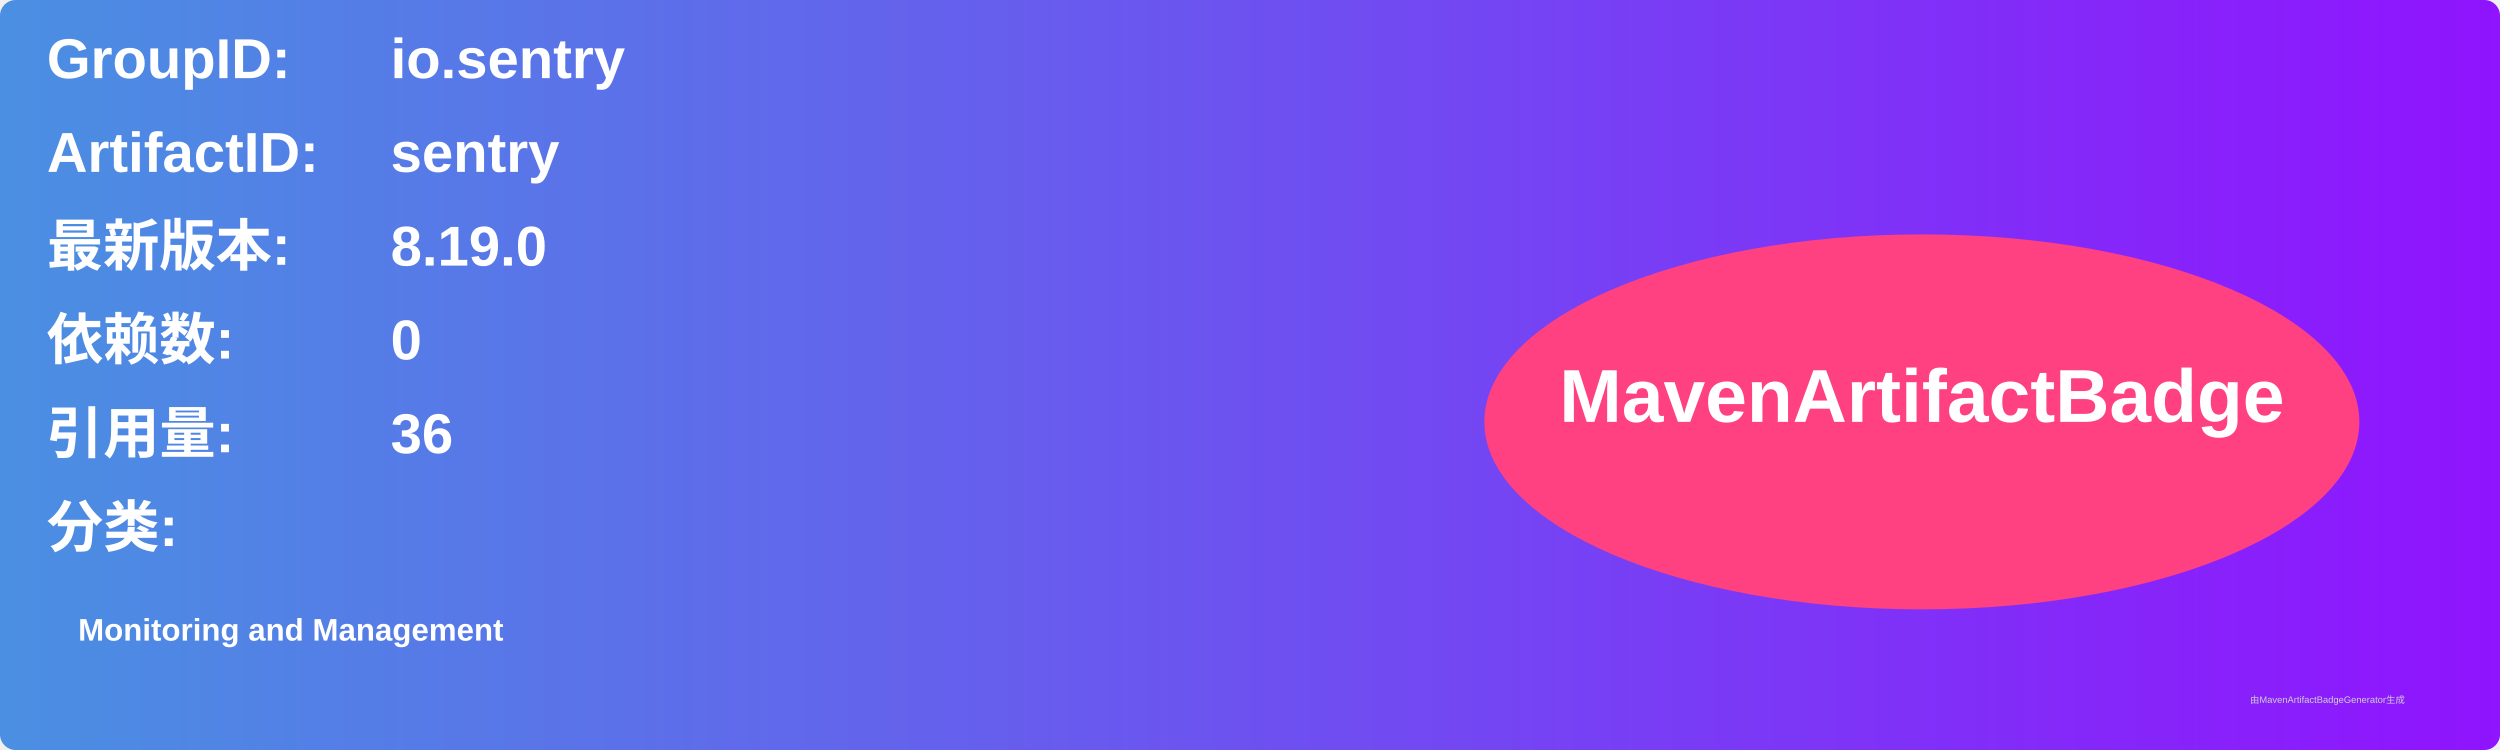
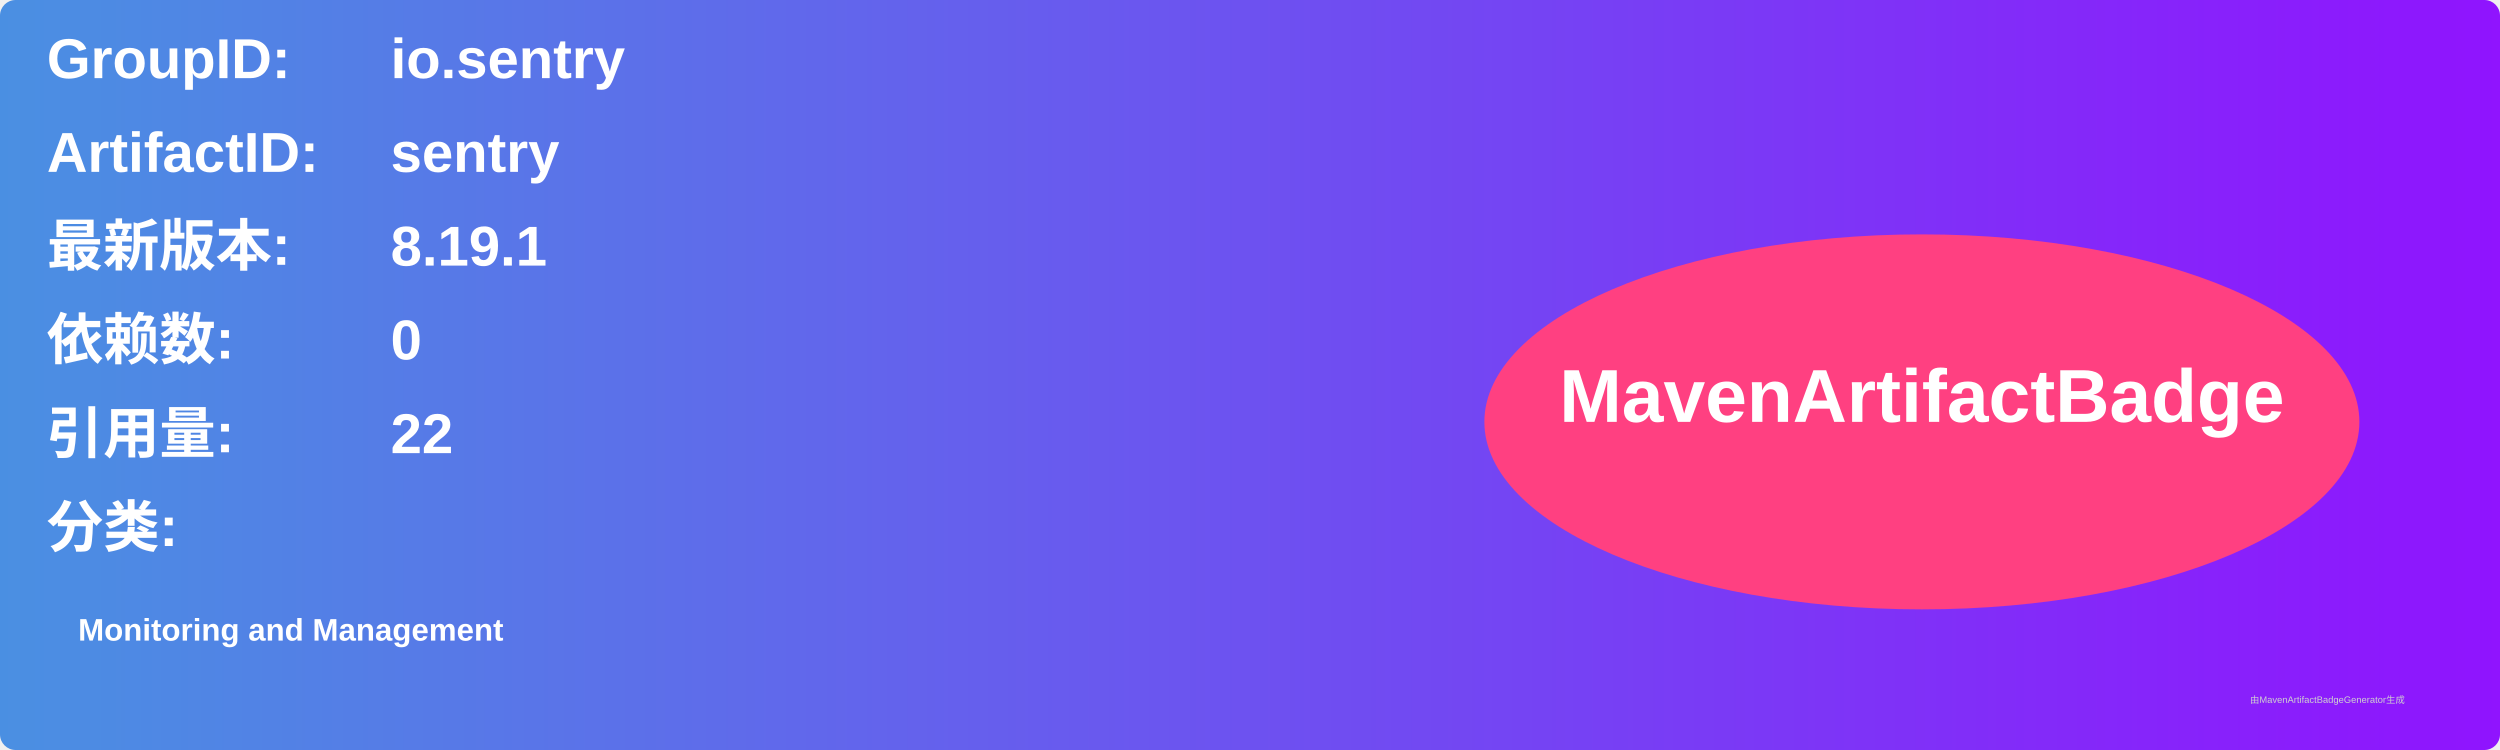
<svg xmlns="http://www.w3.org/2000/svg" width="800" height="240" viewBox="0 0 800 240">
  <linearGradient id="grad" x1="0%" y1="0%" x2="100%" y2="0%">
    <stop offset="0%" stop-color="#4a90e2" />
    <stop offset="100%" stop-color="#9013fe" />
  </linearGradient>
  <rect width="100%" height="100%" rx="5" ry="5" fill="url(#grad)" />
  <g transform="translate(15, 15)">
    <text x="0" y="10" font-family="Arial" font-size="18" fill="white" font-weight="bold" width="260">GroupID:</text>
    <text x="110" y="10" font-family="Arial" font-size="18" fill="white" font-weight="bold" width="460">io.sentry</text>
    <text x="0" y="40" font-family="Arial" font-size="18" fill="white" font-weight="bold" width="260">ArtifactID:</text>
    <text x="110" y="40" font-family="Arial" font-size="18" fill="white" font-weight="bold" width="460">sentry</text>
    <text x="0" y="70" font-family="Arial" font-size="18" fill="white" font-weight="bold">最新版本:</text>
    <text x="110" y="70" font-family="Arial" font-size="18" fill="white" font-weight="bold">
-       <tspan font-weight="bold">8.19.0</tspan>
+       <tspan font-weight="bold">8.19.1</tspan>
    </text>
    <text x="0" y="100" font-family="Arial" font-size="18" fill="white" font-weight="bold">依赖数: </text>
    <text x="110" y="100" font-family="Arial" font-size="18" fill="white">
      <tspan font-weight="bold">0</tspan>
    </text>
    <text x="0" y="130" font-family="Arial" font-size="18" fill="white" font-weight="bold">引用量: </text>
    <text x="110" y="130" font-family="Arial" font-size="18" fill="white">
-       <tspan font-weight="bold">36</tspan>
+       <tspan font-weight="bold">22</tspan>
    </text>
    <text x="0" y="160" font-family="Arial" font-size="18" fill="white" font-weight="bold">分类:</text>
    <text x="10" y="190" font-family="Arial" font-size="10" fill="white">
      <tspan font-weight="bold">Monitoring and Management</tspan>
    </text>
    <ellipse cx="600" cy="120" rx="140" ry="60" fill="#ff4081" />
    <text x="600" y="120" text-anchor="middle" font-family="Arial" font-size="24" fill="white" font-weight="bold">MavenArtifactBadge</text>
  </g>
  <text x="720" y="225" font-family="Arial" font-size="3" fill="#d0d0d0">由MavenArtifactBadgeGenerator生成</text>
</svg>
